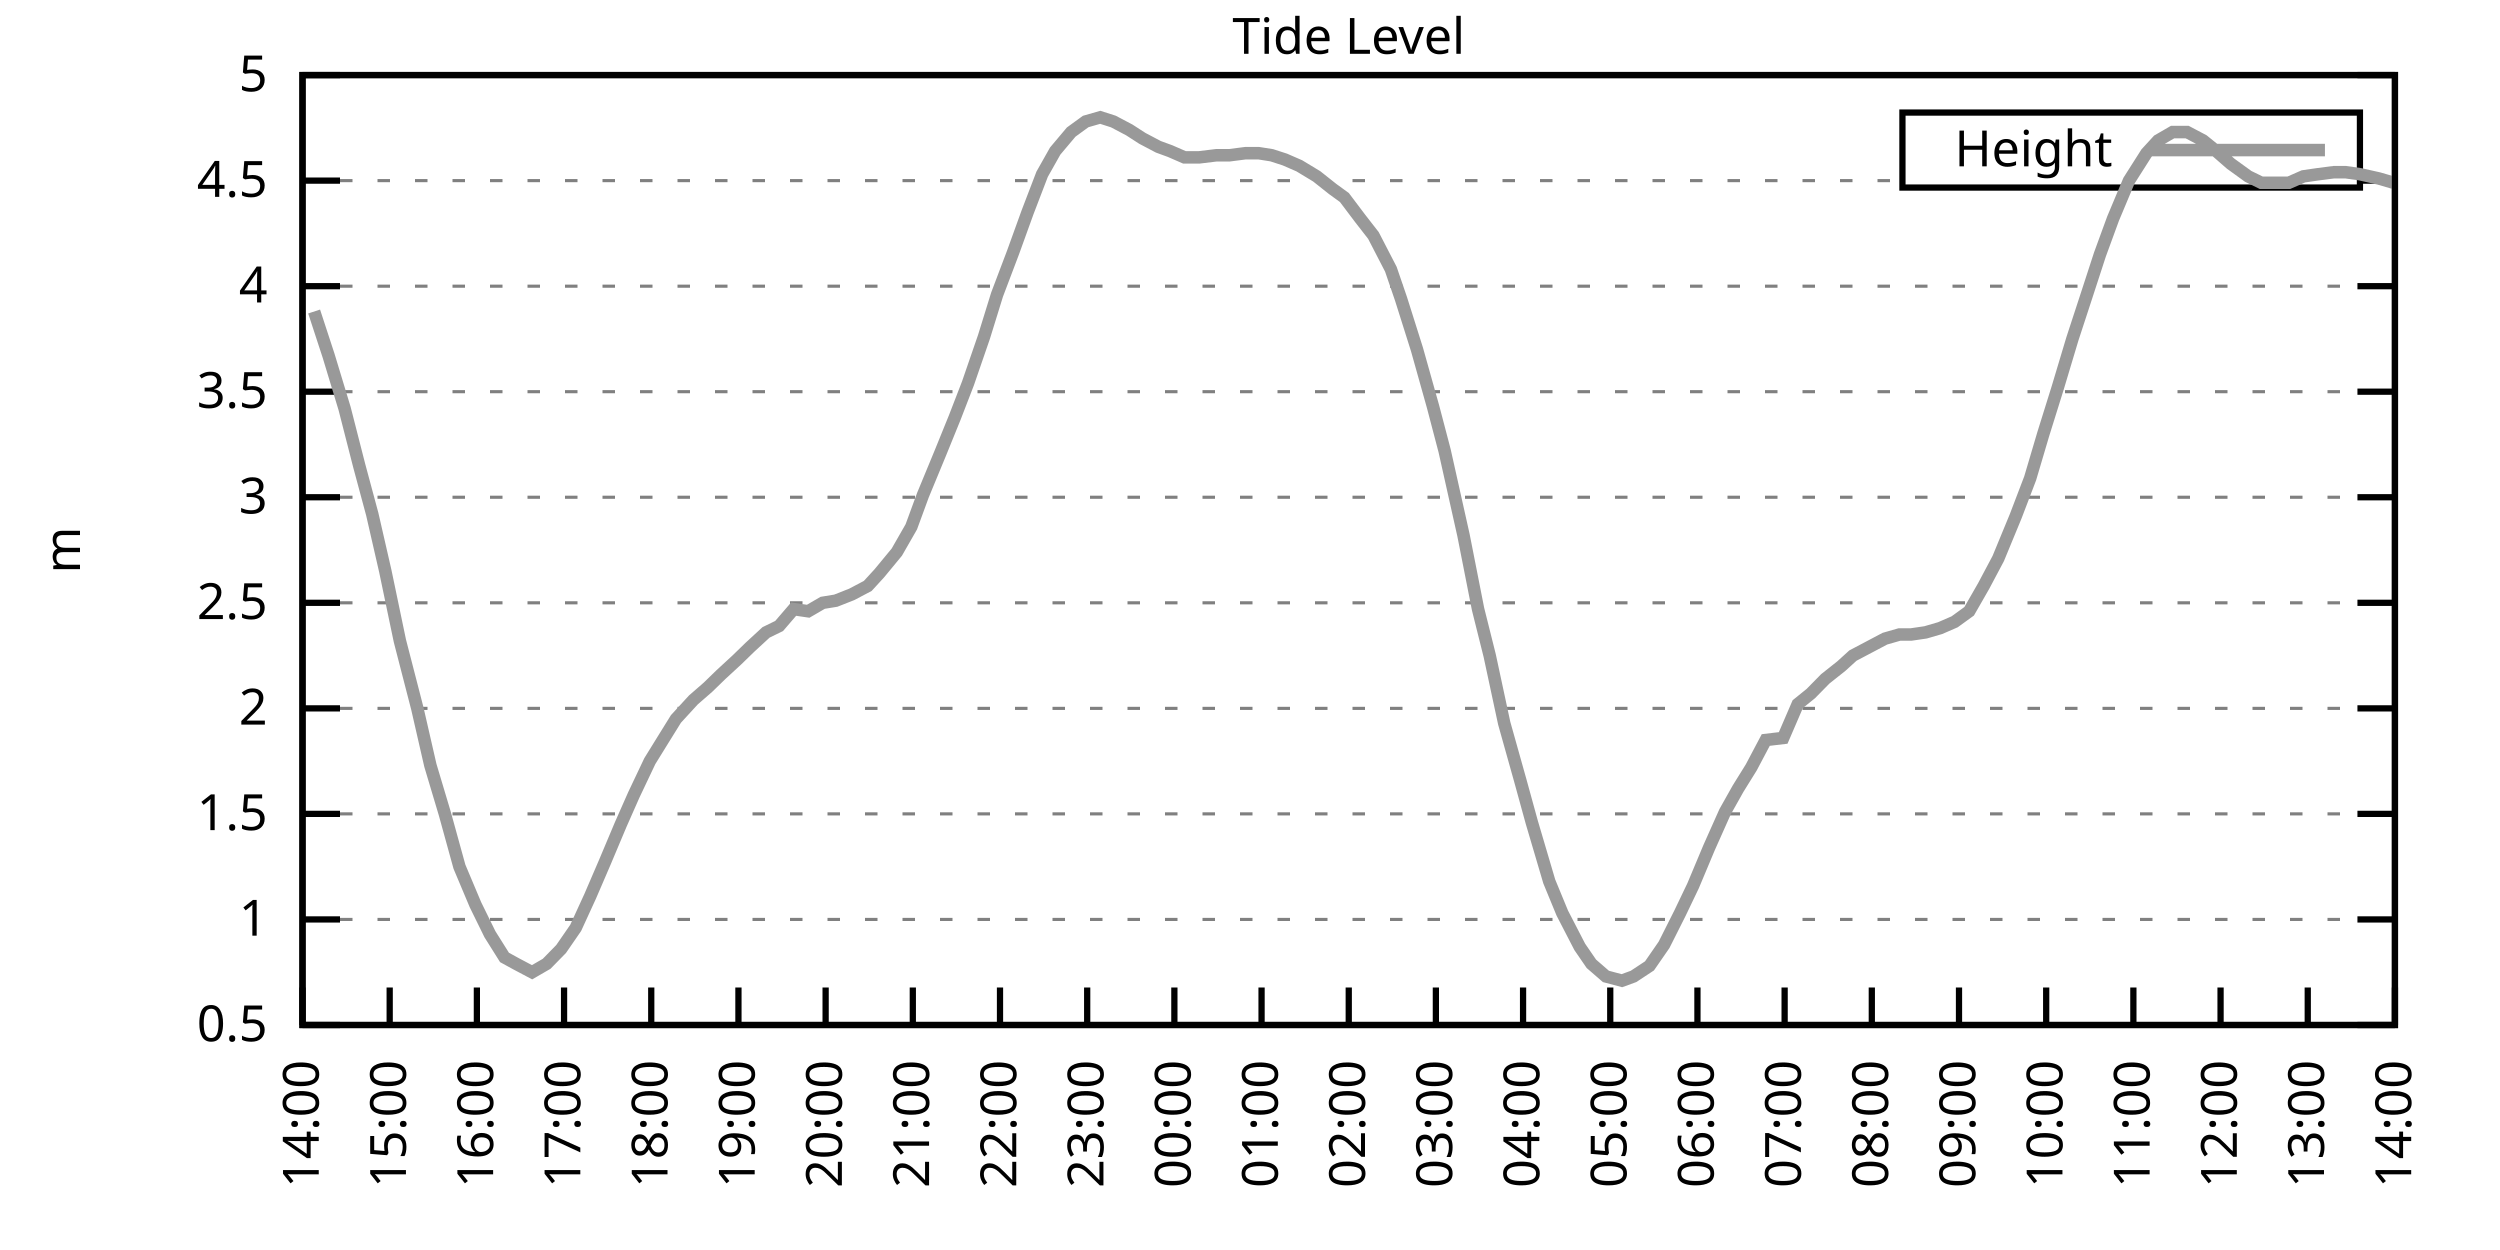
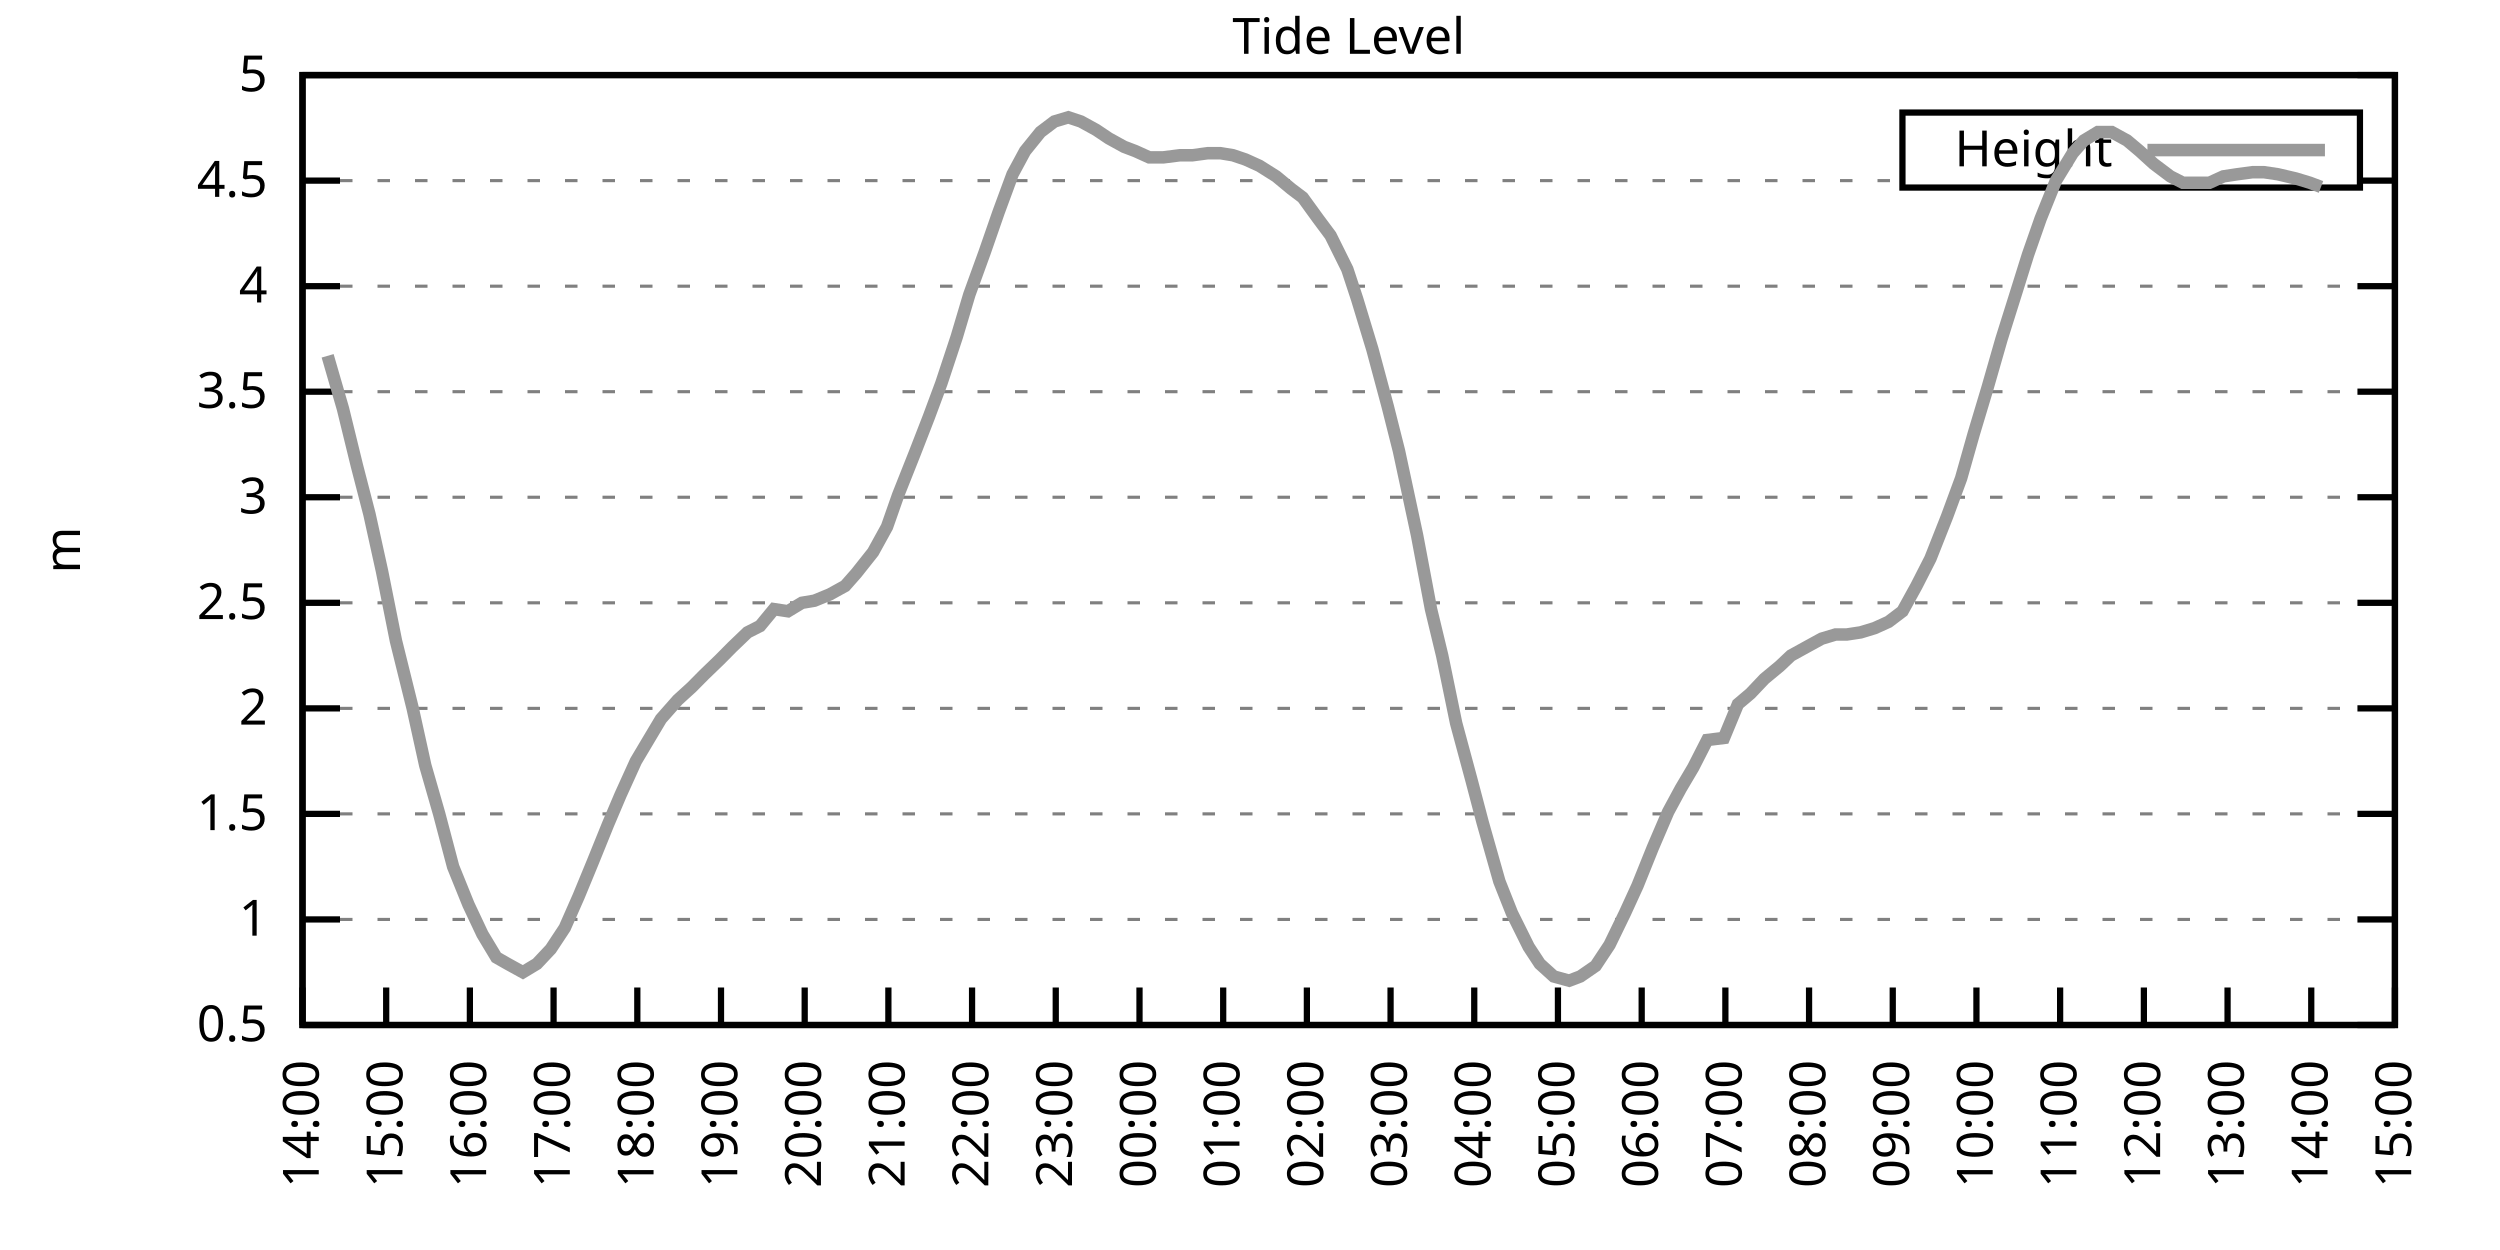
<svg xmlns="http://www.w3.org/2000/svg" xmlns:xlink="http://www.w3.org/1999/xlink" width="400" height="200" viewBox="0 0 400 200">
  <g id="gnuplot_canvas">
    <rect x="0" y="0" width="400" height="200" fill="none" />
    <defs>
      <circle id="gpDot" r="0.5" stroke-width="0.5" stroke="currentColor" />
      <path id="gpPt0" stroke-width="0.333" stroke="currentColor" d="M-1,0 h2 M0,-1 v2" />
      <path id="gpPt1" stroke-width="0.333" stroke="currentColor" d="M-1,-1 L1,1 M1,-1 L-1,1" />
      <path id="gpPt2" stroke-width="0.333" stroke="currentColor" d="M-1,0 L1,0 M0,-1 L0,1 M-1,-1 L1,1 M-1,1 L1,-1" />
      <rect id="gpPt3" stroke-width="0.333" stroke="currentColor" x="-1" y="-1" width="2" height="2" />
      <rect id="gpPt4" stroke-width="0.333" stroke="currentColor" fill="currentColor" x="-1" y="-1" width="2" height="2" />
      <circle id="gpPt5" stroke-width="0.333" stroke="currentColor" cx="0" cy="0" r="1" />
      <use xlink:href="#gpPt5" id="gpPt6" fill="currentColor" stroke="none" />
      <path id="gpPt7" stroke-width="0.333" stroke="currentColor" d="M0,-1.33 L-1.33,0.67 L1.33,0.67 z" />
      <use xlink:href="#gpPt7" id="gpPt8" fill="currentColor" stroke="none" />
      <use xlink:href="#gpPt7" id="gpPt9" stroke="currentColor" transform="rotate(180)" />
      <use xlink:href="#gpPt9" id="gpPt10" fill="currentColor" stroke="none" />
      <use xlink:href="#gpPt3" id="gpPt11" stroke="currentColor" transform="rotate(45)" />
      <use xlink:href="#gpPt11" id="gpPt12" fill="currentColor" stroke="none" />
      <path id="gpPt13" stroke-width="0.333" stroke="currentColor" d="M0,1.330 L1.265,0.411 L0.782,-1.067 L-0.782,-1.076 L-1.265,0.411 z" />
      <use xlink:href="#gpPt13" id="gpPt14" fill="currentColor" stroke="none" />
      <filter id="textbox" filterUnits="objectBoundingBox" x="0" y="0" height="1" width="1">
        <feFlood flood-color="white" flood-opacity="1" result="bgnd" />
        <feComposite in="SourceGraphic" in2="bgnd" operator="atop" />
      </filter>
      <filter id="greybox" filterUnits="objectBoundingBox" x="0" y="0" height="1" width="1">
        <feFlood flood-color="lightgrey" flood-opacity="1" result="grey" />
        <feComposite in="SourceGraphic" in2="grey" operator="atop" />
      </filter>
    </defs>
    <g fill="none" color="white" stroke="currentColor" stroke-width="1.00" stroke-linecap="butt" stroke-linejoin="miter">
</g>
    <g fill="none" color="black" stroke="currentColor" stroke-width="1.00" stroke-linecap="butt" stroke-linejoin="miter">
      <g stroke="none" shape-rendering="crispEdges">
        <polygon fill="rgb(255, 255, 255)" points="48.40,164.00 383.18,164.00 383.18,12.02 48.40,12.02 " />
      </g>
    </g>
    <g fill="none" color="black" stroke="currentColor" stroke-width="1.00" stroke-linecap="butt" stroke-linejoin="miter">
</g>
    <g fill="none" color="black" stroke="black" stroke-width="0.50" stroke-linecap="butt" stroke-linejoin="miter">
</g>
    <g fill="none" color="gray" stroke="currentColor" stroke-width="0.50" stroke-linecap="butt" stroke-linejoin="miter">
      <path stroke="gray" stroke-dasharray="2,4" class="gridline" d="M48.40,164.00 L383.19,164.00  " />
    </g>
    <g fill="none" color="gray" stroke="gray" stroke-width="1.00" stroke-linecap="butt" stroke-linejoin="miter">
</g>
    <g fill="none" color="black" stroke="currentColor" stroke-width="1.00" stroke-linecap="butt" stroke-linejoin="miter">
      <path stroke="black" d="M48.40,164.00 L54.40,164.00 M383.19,164.00 L377.19,164.00  " />
      <g transform="translate(42.80,166.60)" stroke="none" fill="black" font-family="Sans" font-size="8.00" text-anchor="end">
        <text>
          <tspan font-family="Sans"> 0.5</tspan>
        </text>
      </g>
    </g>
    <g fill="none" color="black" stroke="currentColor" stroke-width="1.00" stroke-linecap="butt" stroke-linejoin="miter">
</g>
    <g fill="none" color="black" stroke="black" stroke-width="0.50" stroke-linecap="butt" stroke-linejoin="miter">
</g>
    <g fill="none" color="gray" stroke="currentColor" stroke-width="0.50" stroke-linecap="butt" stroke-linejoin="miter">
      <path stroke="gray" stroke-dasharray="2,4" class="gridline" d="M48.40,147.11 L383.19,147.11  " />
    </g>
    <g fill="none" color="gray" stroke="gray" stroke-width="1.00" stroke-linecap="butt" stroke-linejoin="miter">
</g>
    <g fill="none" color="black" stroke="currentColor" stroke-width="1.00" stroke-linecap="butt" stroke-linejoin="miter">
      <path stroke="black" d="M48.40,147.11 L54.40,147.11 M383.19,147.11 L377.19,147.11  " />
      <g transform="translate(42.80,149.71)" stroke="none" fill="black" font-family="Sans" font-size="8.00" text-anchor="end">
        <text>
          <tspan font-family="Sans"> 1</tspan>
        </text>
      </g>
    </g>
    <g fill="none" color="black" stroke="currentColor" stroke-width="1.00" stroke-linecap="butt" stroke-linejoin="miter">
</g>
    <g fill="none" color="black" stroke="black" stroke-width="0.50" stroke-linecap="butt" stroke-linejoin="miter">
</g>
    <g fill="none" color="gray" stroke="currentColor" stroke-width="0.50" stroke-linecap="butt" stroke-linejoin="miter">
      <path stroke="gray" stroke-dasharray="2,4" class="gridline" d="M48.40,130.22 L383.19,130.22  " />
    </g>
    <g fill="none" color="gray" stroke="gray" stroke-width="1.00" stroke-linecap="butt" stroke-linejoin="miter">
</g>
    <g fill="none" color="black" stroke="currentColor" stroke-width="1.00" stroke-linecap="butt" stroke-linejoin="miter">
      <path stroke="black" d="M48.40,130.22 L54.40,130.22 M383.19,130.22 L377.19,130.22  " />
      <g transform="translate(42.80,132.82)" stroke="none" fill="black" font-family="Sans" font-size="8.00" text-anchor="end">
        <text>
          <tspan font-family="Sans"> 1.5</tspan>
        </text>
      </g>
    </g>
    <g fill="none" color="black" stroke="currentColor" stroke-width="1.00" stroke-linecap="butt" stroke-linejoin="miter">
</g>
    <g fill="none" color="black" stroke="black" stroke-width="0.50" stroke-linecap="butt" stroke-linejoin="miter">
</g>
    <g fill="none" color="gray" stroke="currentColor" stroke-width="0.50" stroke-linecap="butt" stroke-linejoin="miter">
      <path stroke="gray" stroke-dasharray="2,4" class="gridline" d="M48.40,113.34 L383.19,113.34  " />
    </g>
    <g fill="none" color="gray" stroke="gray" stroke-width="1.00" stroke-linecap="butt" stroke-linejoin="miter">
</g>
    <g fill="none" color="black" stroke="currentColor" stroke-width="1.00" stroke-linecap="butt" stroke-linejoin="miter">
      <path stroke="black" d="M48.40,113.34 L54.40,113.34 M383.19,113.34 L377.19,113.34  " />
      <g transform="translate(42.80,115.94)" stroke="none" fill="black" font-family="Sans" font-size="8.00" text-anchor="end">
        <text>
          <tspan font-family="Sans"> 2</tspan>
        </text>
      </g>
    </g>
    <g fill="none" color="black" stroke="currentColor" stroke-width="1.00" stroke-linecap="butt" stroke-linejoin="miter">
</g>
    <g fill="none" color="black" stroke="black" stroke-width="0.50" stroke-linecap="butt" stroke-linejoin="miter">
</g>
    <g fill="none" color="gray" stroke="currentColor" stroke-width="0.50" stroke-linecap="butt" stroke-linejoin="miter">
      <path stroke="gray" stroke-dasharray="2,4" class="gridline" d="M48.40,96.45 L383.19,96.45  " />
    </g>
    <g fill="none" color="gray" stroke="gray" stroke-width="1.00" stroke-linecap="butt" stroke-linejoin="miter">
</g>
    <g fill="none" color="black" stroke="currentColor" stroke-width="1.00" stroke-linecap="butt" stroke-linejoin="miter">
      <path stroke="black" d="M48.40,96.45 L54.40,96.45 M383.19,96.45 L377.19,96.45  " />
      <g transform="translate(42.80,99.05)" stroke="none" fill="black" font-family="Sans" font-size="8.00" text-anchor="end">
        <text>
          <tspan font-family="Sans"> 2.5</tspan>
        </text>
      </g>
    </g>
    <g fill="none" color="black" stroke="currentColor" stroke-width="1.00" stroke-linecap="butt" stroke-linejoin="miter">
</g>
    <g fill="none" color="black" stroke="black" stroke-width="0.50" stroke-linecap="butt" stroke-linejoin="miter">
</g>
    <g fill="none" color="gray" stroke="currentColor" stroke-width="0.50" stroke-linecap="butt" stroke-linejoin="miter">
      <path stroke="gray" stroke-dasharray="2,4" class="gridline" d="M48.40,79.56 L383.19,79.56  " />
    </g>
    <g fill="none" color="gray" stroke="gray" stroke-width="1.00" stroke-linecap="butt" stroke-linejoin="miter">
</g>
    <g fill="none" color="black" stroke="currentColor" stroke-width="1.00" stroke-linecap="butt" stroke-linejoin="miter">
      <path stroke="black" d="M48.40,79.56 L54.40,79.56 M383.19,79.56 L377.19,79.56  " />
      <g transform="translate(42.80,82.16)" stroke="none" fill="black" font-family="Sans" font-size="8.00" text-anchor="end">
        <text>
          <tspan font-family="Sans"> 3</tspan>
        </text>
      </g>
    </g>
    <g fill="none" color="black" stroke="currentColor" stroke-width="1.00" stroke-linecap="butt" stroke-linejoin="miter">
</g>
    <g fill="none" color="black" stroke="black" stroke-width="0.50" stroke-linecap="butt" stroke-linejoin="miter">
</g>
    <g fill="none" color="gray" stroke="currentColor" stroke-width="0.50" stroke-linecap="butt" stroke-linejoin="miter">
      <path stroke="gray" stroke-dasharray="2,4" class="gridline" d="M48.40,62.67 L383.19,62.67  " />
    </g>
    <g fill="none" color="gray" stroke="gray" stroke-width="1.00" stroke-linecap="butt" stroke-linejoin="miter">
</g>
    <g fill="none" color="black" stroke="currentColor" stroke-width="1.00" stroke-linecap="butt" stroke-linejoin="miter">
      <path stroke="black" d="M48.40,62.67 L54.40,62.67 M383.19,62.67 L377.19,62.67  " />
      <g transform="translate(42.80,65.27)" stroke="none" fill="black" font-family="Sans" font-size="8.00" text-anchor="end">
        <text>
          <tspan font-family="Sans"> 3.5</tspan>
        </text>
      </g>
    </g>
    <g fill="none" color="black" stroke="currentColor" stroke-width="1.00" stroke-linecap="butt" stroke-linejoin="miter">
</g>
    <g fill="none" color="black" stroke="black" stroke-width="0.50" stroke-linecap="butt" stroke-linejoin="miter">
</g>
    <g fill="none" color="gray" stroke="currentColor" stroke-width="0.50" stroke-linecap="butt" stroke-linejoin="miter">
      <path stroke="gray" stroke-dasharray="2,4" class="gridline" d="M48.40,45.79 L383.19,45.79  " />
    </g>
    <g fill="none" color="gray" stroke="gray" stroke-width="1.00" stroke-linecap="butt" stroke-linejoin="miter">
</g>
    <g fill="none" color="black" stroke="currentColor" stroke-width="1.00" stroke-linecap="butt" stroke-linejoin="miter">
      <path stroke="black" d="M48.40,45.79 L54.40,45.79 M383.19,45.79 L377.19,45.79  " />
      <g transform="translate(42.80,48.39)" stroke="none" fill="black" font-family="Sans" font-size="8.00" text-anchor="end">
        <text>
          <tspan font-family="Sans"> 4</tspan>
        </text>
      </g>
    </g>
    <g fill="none" color="black" stroke="currentColor" stroke-width="1.00" stroke-linecap="butt" stroke-linejoin="miter">
</g>
    <g fill="none" color="black" stroke="black" stroke-width="0.50" stroke-linecap="butt" stroke-linejoin="miter">
</g>
    <g fill="none" color="gray" stroke="currentColor" stroke-width="0.50" stroke-linecap="butt" stroke-linejoin="miter">
      <path stroke="gray" stroke-dasharray="2,4" class="gridline" d="M48.40,28.90 L304.39,28.90 M377.59,28.90 L383.19,28.90  " />
    </g>
    <g fill="none" color="gray" stroke="gray" stroke-width="1.00" stroke-linecap="butt" stroke-linejoin="miter">
</g>
    <g fill="none" color="black" stroke="currentColor" stroke-width="1.00" stroke-linecap="butt" stroke-linejoin="miter">
      <path stroke="black" d="M48.40,28.90 L54.40,28.90 M383.19,28.90 L377.19,28.90  " />
      <g transform="translate(42.80,31.50)" stroke="none" fill="black" font-family="Sans" font-size="8.00" text-anchor="end">
        <text>
          <tspan font-family="Sans"> 4.5</tspan>
        </text>
      </g>
    </g>
    <g fill="none" color="black" stroke="currentColor" stroke-width="1.00" stroke-linecap="butt" stroke-linejoin="miter">
</g>
    <g fill="none" color="black" stroke="black" stroke-width="0.50" stroke-linecap="butt" stroke-linejoin="miter">
</g>
    <g fill="none" color="gray" stroke="currentColor" stroke-width="0.50" stroke-linecap="butt" stroke-linejoin="miter">
      <path stroke="gray" stroke-dasharray="2,4" class="gridline" d="M48.40,12.01 L383.19,12.01  " />
    </g>
    <g fill="none" color="gray" stroke="gray" stroke-width="1.00" stroke-linecap="butt" stroke-linejoin="miter">
</g>
    <g fill="none" color="black" stroke="currentColor" stroke-width="1.00" stroke-linecap="butt" stroke-linejoin="miter">
      <path stroke="black" d="M48.40,12.01 L54.40,12.01 M383.19,12.01 L377.19,12.01  " />
      <g transform="translate(42.80,14.61)" stroke="none" fill="black" font-family="Sans" font-size="8.00" text-anchor="end">
        <text>
          <tspan font-family="Sans"> 5</tspan>
        </text>
      </g>
    </g>
    <g fill="none" color="black" stroke="currentColor" stroke-width="1.00" stroke-linecap="butt" stroke-linejoin="miter">
      <path stroke="black" d="M48.40,164.00 L48.40,158.00  " />
      <g transform="translate(51.00,169.60) rotate(270.00)" stroke="none" fill="black" font-family="Sans" font-size="8.00" text-anchor="end">
        <text>
          <tspan font-family="Sans">14:00</tspan>
        </text>
      </g>
    </g>
    <g fill="none" color="black" stroke="currentColor" stroke-width="1.00" stroke-linecap="butt" stroke-linejoin="miter">
-       <path stroke="black" d="M62.35,164.00 L62.35,158.00  " />
-       <g transform="translate(64.95,169.60) rotate(270.00)" stroke="none" fill="black" font-family="Sans" font-size="8.00" text-anchor="end">
+       <path stroke="black" d="M61.79,164.00 L61.79,158.00  " />
+       <g transform="translate(64.39,169.60) rotate(270.00)" stroke="none" fill="black" font-family="Sans" font-size="8.00" text-anchor="end">
        <text>
          <tspan font-family="Sans">15:00</tspan>
        </text>
      </g>
    </g>
    <g fill="none" color="black" stroke="currentColor" stroke-width="1.00" stroke-linecap="butt" stroke-linejoin="miter">
-       <path stroke="black" d="M76.30,164.00 L76.30,158.00  " />
-       <g transform="translate(78.90,169.60) rotate(270.00)" stroke="none" fill="black" font-family="Sans" font-size="8.00" text-anchor="end">
+       <path stroke="black" d="M75.18,164.00 L75.18,158.00  " />
+       <g transform="translate(77.78,169.60) rotate(270.00)" stroke="none" fill="black" font-family="Sans" font-size="8.00" text-anchor="end">
        <text>
          <tspan font-family="Sans">16:00</tspan>
        </text>
      </g>
    </g>
    <g fill="none" color="black" stroke="currentColor" stroke-width="1.00" stroke-linecap="butt" stroke-linejoin="miter">
-       <path stroke="black" d="M90.25,164.00 L90.25,158.00  " />
-       <g transform="translate(92.85,169.60) rotate(270.00)" stroke="none" fill="black" font-family="Sans" font-size="8.00" text-anchor="end">
+       <path stroke="black" d="M88.57,164.00 L88.57,158.00  " />
+       <g transform="translate(91.17,169.60) rotate(270.00)" stroke="none" fill="black" font-family="Sans" font-size="8.00" text-anchor="end">
        <text>
          <tspan font-family="Sans">17:00</tspan>
        </text>
      </g>
    </g>
    <g fill="none" color="black" stroke="currentColor" stroke-width="1.00" stroke-linecap="butt" stroke-linejoin="miter">
-       <path stroke="black" d="M104.20,164.00 L104.20,158.00  " />
-       <g transform="translate(106.80,169.60) rotate(270.00)" stroke="none" fill="black" font-family="Sans" font-size="8.00" text-anchor="end">
+       <path stroke="black" d="M101.97,164.00 L101.97,158.00  " />
+       <g transform="translate(104.57,169.60) rotate(270.00)" stroke="none" fill="black" font-family="Sans" font-size="8.00" text-anchor="end">
        <text>
          <tspan font-family="Sans">18:00</tspan>
        </text>
      </g>
    </g>
    <g fill="none" color="black" stroke="currentColor" stroke-width="1.00" stroke-linecap="butt" stroke-linejoin="miter">
-       <path stroke="black" d="M118.15,164.00 L118.15,158.00  " />
-       <g transform="translate(120.75,169.60) rotate(270.00)" stroke="none" fill="black" font-family="Sans" font-size="8.00" text-anchor="end">
+       <path stroke="black" d="M115.36,164.00 L115.36,158.00  " />
+       <g transform="translate(117.96,169.60) rotate(270.00)" stroke="none" fill="black" font-family="Sans" font-size="8.00" text-anchor="end">
        <text>
          <tspan font-family="Sans">19:00</tspan>
        </text>
      </g>
    </g>
    <g fill="none" color="black" stroke="currentColor" stroke-width="1.00" stroke-linecap="butt" stroke-linejoin="miter">
-       <path stroke="black" d="M132.10,164.00 L132.10,158.00  " />
-       <g transform="translate(134.70,169.60) rotate(270.00)" stroke="none" fill="black" font-family="Sans" font-size="8.00" text-anchor="end">
+       <path stroke="black" d="M128.75,164.00 L128.75,158.00  " />
+       <g transform="translate(131.35,169.60) rotate(270.00)" stroke="none" fill="black" font-family="Sans" font-size="8.00" text-anchor="end">
        <text>
          <tspan font-family="Sans">20:00</tspan>
        </text>
      </g>
    </g>
    <g fill="none" color="black" stroke="currentColor" stroke-width="1.00" stroke-linecap="butt" stroke-linejoin="miter">
-       <path stroke="black" d="M146.05,164.00 L146.05,158.00  " />
-       <g transform="translate(148.65,169.60) rotate(270.00)" stroke="none" fill="black" font-family="Sans" font-size="8.00" text-anchor="end">
+       <path stroke="black" d="M142.14,164.00 L142.14,158.00  " />
+       <g transform="translate(144.74,169.60) rotate(270.00)" stroke="none" fill="black" font-family="Sans" font-size="8.00" text-anchor="end">
        <text>
          <tspan font-family="Sans">21:00</tspan>
        </text>
      </g>
    </g>
    <g fill="none" color="black" stroke="currentColor" stroke-width="1.00" stroke-linecap="butt" stroke-linejoin="miter">
-       <path stroke="black" d="M160.00,164.00 L160.00,158.00  " />
-       <g transform="translate(162.60,169.60) rotate(270.00)" stroke="none" fill="black" font-family="Sans" font-size="8.00" text-anchor="end">
+       <path stroke="black" d="M155.53,164.00 L155.53,158.00  " />
+       <g transform="translate(158.13,169.60) rotate(270.00)" stroke="none" fill="black" font-family="Sans" font-size="8.00" text-anchor="end">
        <text>
          <tspan font-family="Sans">22:00</tspan>
        </text>
      </g>
    </g>
    <g fill="none" color="black" stroke="currentColor" stroke-width="1.00" stroke-linecap="butt" stroke-linejoin="miter">
-       <path stroke="black" d="M173.95,164.00 L173.95,158.00  " />
-       <g transform="translate(176.55,169.60) rotate(270.00)" stroke="none" fill="black" font-family="Sans" font-size="8.00" text-anchor="end">
+       <path stroke="black" d="M168.92,164.00 L168.92,158.00  " />
+       <g transform="translate(171.52,169.60) rotate(270.00)" stroke="none" fill="black" font-family="Sans" font-size="8.00" text-anchor="end">
        <text>
          <tspan font-family="Sans">23:00</tspan>
        </text>
      </g>
    </g>
    <g fill="none" color="black" stroke="currentColor" stroke-width="1.00" stroke-linecap="butt" stroke-linejoin="miter">
-       <path stroke="black" d="M187.90,164.00 L187.90,158.00  " />
-       <g transform="translate(190.50,169.60) rotate(270.00)" stroke="none" fill="black" font-family="Sans" font-size="8.00" text-anchor="end">
+       <path stroke="black" d="M182.32,164.00 L182.32,158.00  " />
+       <g transform="translate(184.92,169.60) rotate(270.00)" stroke="none" fill="black" font-family="Sans" font-size="8.00" text-anchor="end">
        <text>
          <tspan font-family="Sans">00:00</tspan>
        </text>
      </g>
    </g>
    <g fill="none" color="black" stroke="currentColor" stroke-width="1.00" stroke-linecap="butt" stroke-linejoin="miter">
-       <path stroke="black" d="M201.85,164.00 L201.85,158.00  " />
-       <g transform="translate(204.45,169.60) rotate(270.00)" stroke="none" fill="black" font-family="Sans" font-size="8.00" text-anchor="end">
+       <path stroke="black" d="M195.71,164.00 L195.71,158.00  " />
+       <g transform="translate(198.31,169.60) rotate(270.00)" stroke="none" fill="black" font-family="Sans" font-size="8.00" text-anchor="end">
        <text>
          <tspan font-family="Sans">01:00</tspan>
        </text>
      </g>
    </g>
    <g fill="none" color="black" stroke="currentColor" stroke-width="1.00" stroke-linecap="butt" stroke-linejoin="miter">
-       <path stroke="black" d="M215.80,164.00 L215.80,158.00  " />
-       <g transform="translate(218.40,169.60) rotate(270.00)" stroke="none" fill="black" font-family="Sans" font-size="8.00" text-anchor="end">
+       <path stroke="black" d="M209.10,164.00 L209.10,158.00  " />
+       <g transform="translate(211.70,169.60) rotate(270.00)" stroke="none" fill="black" font-family="Sans" font-size="8.00" text-anchor="end">
        <text>
          <tspan font-family="Sans">02:00</tspan>
        </text>
      </g>
    </g>
    <g fill="none" color="black" stroke="currentColor" stroke-width="1.00" stroke-linecap="butt" stroke-linejoin="miter">
-       <path stroke="black" d="M229.74,164.00 L229.74,158.00  " />
-       <g transform="translate(232.34,169.60) rotate(270.00)" stroke="none" fill="black" font-family="Sans" font-size="8.00" text-anchor="end">
+       <path stroke="black" d="M222.49,164.00 L222.49,158.00  " />
+       <g transform="translate(225.09,169.60) rotate(270.00)" stroke="none" fill="black" font-family="Sans" font-size="8.00" text-anchor="end">
        <text>
          <tspan font-family="Sans">03:00</tspan>
        </text>
      </g>
    </g>
    <g fill="none" color="black" stroke="currentColor" stroke-width="1.00" stroke-linecap="butt" stroke-linejoin="miter">
-       <path stroke="black" d="M243.69,164.00 L243.69,158.00  " />
-       <g transform="translate(246.29,169.60) rotate(270.00)" stroke="none" fill="black" font-family="Sans" font-size="8.00" text-anchor="end">
+       <path stroke="black" d="M235.88,164.00 L235.88,158.00  " />
+       <g transform="translate(238.48,169.60) rotate(270.00)" stroke="none" fill="black" font-family="Sans" font-size="8.00" text-anchor="end">
        <text>
          <tspan font-family="Sans">04:00</tspan>
        </text>
      </g>
    </g>
    <g fill="none" color="black" stroke="currentColor" stroke-width="1.00" stroke-linecap="butt" stroke-linejoin="miter">
-       <path stroke="black" d="M257.64,164.00 L257.64,158.00  " />
-       <g transform="translate(260.24,169.60) rotate(270.00)" stroke="none" fill="black" font-family="Sans" font-size="8.00" text-anchor="end">
+       <path stroke="black" d="M249.27,164.00 L249.27,158.00  " />
+       <g transform="translate(251.87,169.60) rotate(270.00)" stroke="none" fill="black" font-family="Sans" font-size="8.00" text-anchor="end">
        <text>
          <tspan font-family="Sans">05:00</tspan>
        </text>
      </g>
    </g>
    <g fill="none" color="black" stroke="currentColor" stroke-width="1.00" stroke-linecap="butt" stroke-linejoin="miter">
-       <path stroke="black" d="M271.59,164.00 L271.59,158.00  " />
-       <g transform="translate(274.19,169.60) rotate(270.00)" stroke="none" fill="black" font-family="Sans" font-size="8.00" text-anchor="end">
+       <path stroke="black" d="M262.67,164.00 L262.67,158.00  " />
+       <g transform="translate(265.27,169.60) rotate(270.00)" stroke="none" fill="black" font-family="Sans" font-size="8.00" text-anchor="end">
        <text>
          <tspan font-family="Sans">06:00</tspan>
        </text>
      </g>
    </g>
    <g fill="none" color="black" stroke="currentColor" stroke-width="1.00" stroke-linecap="butt" stroke-linejoin="miter">
-       <path stroke="black" d="M285.54,164.00 L285.54,158.00  " />
-       <g transform="translate(288.14,169.60) rotate(270.00)" stroke="none" fill="black" font-family="Sans" font-size="8.00" text-anchor="end">
+       <path stroke="black" d="M276.06,164.00 L276.06,158.00  " />
+       <g transform="translate(278.66,169.60) rotate(270.00)" stroke="none" fill="black" font-family="Sans" font-size="8.00" text-anchor="end">
        <text>
          <tspan font-family="Sans">07:00</tspan>
        </text>
      </g>
    </g>
    <g fill="none" color="black" stroke="currentColor" stroke-width="1.00" stroke-linecap="butt" stroke-linejoin="miter">
-       <path stroke="black" d="M299.49,164.00 L299.49,158.00  " />
-       <g transform="translate(302.09,169.60) rotate(270.00)" stroke="none" fill="black" font-family="Sans" font-size="8.00" text-anchor="end">
+       <path stroke="black" d="M289.45,164.00 L289.45,158.00  " />
+       <g transform="translate(292.05,169.60) rotate(270.00)" stroke="none" fill="black" font-family="Sans" font-size="8.00" text-anchor="end">
        <text>
          <tspan font-family="Sans">08:00</tspan>
        </text>
      </g>
    </g>
    <g fill="none" color="black" stroke="currentColor" stroke-width="1.00" stroke-linecap="butt" stroke-linejoin="miter">
-       <path stroke="black" d="M313.44,164.00 L313.44,158.00  " />
-       <g transform="translate(316.04,169.60) rotate(270.00)" stroke="none" fill="black" font-family="Sans" font-size="8.00" text-anchor="end">
+       <path stroke="black" d="M302.84,164.00 L302.84,158.00  " />
+       <g transform="translate(305.44,169.60) rotate(270.00)" stroke="none" fill="black" font-family="Sans" font-size="8.00" text-anchor="end">
        <text>
          <tspan font-family="Sans">09:00</tspan>
        </text>
      </g>
    </g>
    <g fill="none" color="black" stroke="currentColor" stroke-width="1.00" stroke-linecap="butt" stroke-linejoin="miter">
-       <path stroke="black" d="M327.39,164.00 L327.39,158.00  " />
-       <g transform="translate(329.99,169.60) rotate(270.00)" stroke="none" fill="black" font-family="Sans" font-size="8.00" text-anchor="end">
+       <path stroke="black" d="M316.23,164.00 L316.23,158.00  " />
+       <g transform="translate(318.83,169.60) rotate(270.00)" stroke="none" fill="black" font-family="Sans" font-size="8.00" text-anchor="end">
        <text>
          <tspan font-family="Sans">10:00</tspan>
        </text>
      </g>
    </g>
    <g fill="none" color="black" stroke="currentColor" stroke-width="1.00" stroke-linecap="butt" stroke-linejoin="miter">
-       <path stroke="black" d="M341.34,164.00 L341.34,158.00  " />
-       <g transform="translate(343.94,169.60) rotate(270.00)" stroke="none" fill="black" font-family="Sans" font-size="8.00" text-anchor="end">
+       <path stroke="black" d="M329.62,164.00 L329.62,158.00  " />
+       <g transform="translate(332.22,169.60) rotate(270.00)" stroke="none" fill="black" font-family="Sans" font-size="8.00" text-anchor="end">
        <text>
          <tspan font-family="Sans">11:00</tspan>
        </text>
      </g>
    </g>
    <g fill="none" color="black" stroke="currentColor" stroke-width="1.00" stroke-linecap="butt" stroke-linejoin="miter">
-       <path stroke="black" d="M355.29,164.00 L355.29,158.00  " />
-       <g transform="translate(357.89,169.60) rotate(270.00)" stroke="none" fill="black" font-family="Sans" font-size="8.00" text-anchor="end">
+       <path stroke="black" d="M343.02,164.00 L343.02,158.00  " />
+       <g transform="translate(345.62,169.60) rotate(270.00)" stroke="none" fill="black" font-family="Sans" font-size="8.00" text-anchor="end">
        <text>
          <tspan font-family="Sans">12:00</tspan>
        </text>
      </g>
    </g>
    <g fill="none" color="black" stroke="currentColor" stroke-width="1.00" stroke-linecap="butt" stroke-linejoin="miter">
-       <path stroke="black" d="M369.24,164.00 L369.24,158.00  " />
-       <g transform="translate(371.84,169.60) rotate(270.00)" stroke="none" fill="black" font-family="Sans" font-size="8.00" text-anchor="end">
+       <path stroke="black" d="M356.41,164.00 L356.41,158.00  " />
+       <g transform="translate(359.01,169.60) rotate(270.00)" stroke="none" fill="black" font-family="Sans" font-size="8.00" text-anchor="end">
        <text>
          <tspan font-family="Sans">13:00</tspan>
+         </text>
+       </g>
+     </g>
+     <g fill="none" color="black" stroke="currentColor" stroke-width="1.00" stroke-linecap="butt" stroke-linejoin="miter">
+       <path stroke="black" d="M369.80,164.00 L369.80,158.00  " />
+       <g transform="translate(372.40,169.60) rotate(270.00)" stroke="none" fill="black" font-family="Sans" font-size="8.00" text-anchor="end">
+         <text>
+           <tspan font-family="Sans">14:00</tspan>
        </text>
      </g>
    </g>
    <g fill="none" color="black" stroke="currentColor" stroke-width="1.00" stroke-linecap="butt" stroke-linejoin="miter">
      <path stroke="black" d="M383.19,164.00 L383.19,158.00  " />
      <g transform="translate(385.79,169.60) rotate(270.00)" stroke="none" fill="black" font-family="Sans" font-size="8.00" text-anchor="end">
        <text>
-           <tspan font-family="Sans">14:00</tspan>
+           <tspan font-family="Sans">15:00</tspan>
        </text>
      </g>
    </g>
    <g fill="none" color="black" stroke="currentColor" stroke-width="1.00" stroke-linecap="butt" stroke-linejoin="miter">
</g>
    <g fill="none" color="black" stroke="currentColor" stroke-width="1.00" stroke-linecap="butt" stroke-linejoin="miter">
      <path stroke="black" d="M48.40,12.01 L48.40,164.00 L383.19,164.00 L383.19,12.01 L48.40,12.01 Z  " />
    </g>
    <g fill="none" color="black" stroke="currentColor" stroke-width="1.00" stroke-linecap="butt" stroke-linejoin="miter">
</g>
    <g fill="none" color="black" stroke="currentColor" stroke-width="1.00" stroke-linecap="butt" stroke-linejoin="miter">
      <path stroke="black" d="M304.39,30.01 L304.39,18.01 L377.59,18.01 L377.59,30.01 L304.39,30.01 Z  " />
    </g>
    <g id="Tide_level_plot_1">
      <g fill="none" color="white" stroke="black" stroke-width="2.00" stroke-linecap="butt" stroke-linejoin="miter">
</g>
      <g fill="none" color="black" stroke="currentColor" stroke-width="2.00" stroke-linecap="butt" stroke-linejoin="miter">
        <g transform="translate(337.99,26.61)" stroke="none" fill="black" font-family="Sans" font-size="8.00" text-anchor="end">
          <text>
            <tspan font-family="Sans">Height</tspan>
          </text>
        </g>
      </g>
      <g fill="none" color="black" stroke="currentColor" stroke-width="2.00" stroke-linecap="butt" stroke-linejoin="miter">
-         <path stroke="rgb(153, 153, 153)" d="M343.59,24.01 L371.99,24.01 M50.26,49.84 L52.58,56.93 L55.14,65.38 L57.47,74.49 L59.56,82.26 L61.65,91.38   L63.98,102.53 L66.77,113.34 L68.86,122.46 L71.18,130.22 L73.51,138.67 L76.07,144.75 L78.39,149.48 L80.72,153.19   L82.58,154.21 L85.13,155.56 L87.46,154.21 L89.78,151.84 L92.11,148.46 L94.43,143.40 L96.76,137.99 L99.32,131.91   L101.41,127.18 L103.97,121.78 L106.06,118.40 L108.15,115.03 L110.94,111.99 L113.27,109.96 L115.36,107.93 L117.92,105.57   L120.01,103.54 L122.57,101.18 L124.66,100.16 L126.98,97.46 L129.31,97.80 L131.63,96.45 L133.72,96.11 L136.28,95.10   L138.84,93.75 L140.70,91.72 L143.49,88.34 L145.81,84.29 L147.67,79.22 L150.46,72.47 L152.79,66.73 L154.88,61.32   L157.44,53.89 L159.53,47.14 L162.09,40.38 L164.41,33.96 L166.74,27.88 L168.83,24.17 L171.39,21.13 L173.71,19.44   L176.04,18.77 L178.13,19.44 L180.69,20.79 L182.78,22.14 L185.34,23.49 L187.20,24.17 L189.52,25.18 L191.85,25.18   L194.64,24.84 L196.73,24.84 L199.29,24.51 L201.38,24.51 L203.47,24.84 L205.57,25.52 L207.89,26.53 L210.68,28.22   L213.24,30.25 L215.10,31.60 L217.65,34.98 L219.75,37.68 L222.54,43.08 L224.16,47.81 L226.72,55.92 L229.28,65.04   L231.14,72.13 L234.16,85.64 L236.49,97.46 L238.35,104.89 L240.67,115.70 L243.23,124.82 L245.09,131.58 L247.88,141.03   L249.97,146.10 L252.76,151.50 L254.62,154.21 L256.95,156.23 L259.50,156.91 L261.36,156.23 L263.92,154.54 L266.25,151.17   L268.80,146.10 L270.90,141.71 L273.45,135.63 L276.01,129.89 L278.10,126.17 L280.20,122.79 L282.52,118.40 L285.31,118.07   L287.64,112.66 L289.73,110.97 L292.05,108.61 L294.61,106.58 L296.47,104.89 L299.03,103.54 L301.58,102.19 L303.91,101.52   L305.77,101.52 L308.09,101.18 L310.42,100.50 L312.74,99.49 L315.07,97.80 L317.39,93.75 L319.72,89.36 L322.51,82.60   L324.83,76.52 L326.93,69.43 L329.25,62.00 L331.58,54.23 L333.90,47.14 L335.99,40.72 L338.09,34.98 L340.64,28.90   L343.43,24.51 L345.29,22.48 L347.62,21.13 L349.94,21.13 L352.50,22.48 L354.59,24.17 L356.92,26.20 L359.71,28.22   L361.80,29.24 L363.89,29.24 L366.22,29.24 L368.54,28.22 L370.87,27.88 L373.43,27.55 L375.29,27.55 L377.61,27.88   L380.63,28.56 L382.96,29.24  " />
+         <path stroke="rgb(153, 153, 153)" d="M343.59,24.01 L371.99,24.01 M52.42,56.93 L54.87,65.38 L57.10,74.49 L59.11,82.26 L61.12,91.38 L63.35,102.53   L66.03,113.34 L68.04,122.46 L70.27,130.22 L72.50,138.67 L74.96,144.75 L77.19,149.48 L79.42,153.19 L81.21,154.21   L83.66,155.56 L85.90,154.21 L88.13,151.84 L90.36,148.46 L92.59,143.40 L94.82,137.99 L97.28,131.91 L99.29,127.18   L101.74,121.78 L103.75,118.40 L105.76,115.03 L108.44,111.99 L110.67,109.96 L112.68,107.93 L115.13,105.57 L117.14,103.54   L119.60,101.18 L121.61,100.16 L123.84,97.46 L126.07,97.80 L128.30,96.45 L130.31,96.11 L132.77,95.10 L135.22,93.75   L137.01,91.72 L139.69,88.34 L141.92,84.29 L143.70,79.22 L146.38,72.47 L148.61,66.73 L150.62,61.32 L153.08,53.89   L155.09,47.14 L157.54,40.38 L159.77,33.96 L162.01,27.88 L164.01,24.17 L166.47,21.13 L168.70,19.44 L170.93,18.77   L172.94,19.44 L175.40,20.79 L177.41,22.14 L179.86,23.49 L181.65,24.17 L183.88,25.18 L186.11,25.18 L188.79,24.84   L190.80,24.84 L193.25,24.51 L195.26,24.51 L197.27,24.84 L199.28,25.52 L201.51,26.53 L204.19,28.22 L206.64,30.25   L208.43,31.60 L210.88,34.98 L212.89,37.68 L215.57,43.08 L217.13,47.81 L219.59,55.92 L222.04,65.04 L223.83,72.13   L226.73,85.64 L228.96,97.46 L230.75,104.89 L232.98,115.70 L235.44,124.82 L237.22,131.58 L239.90,141.03 L241.91,146.10   L244.59,151.50 L246.37,154.21 L248.60,156.23 L251.06,156.91 L252.85,156.23 L255.30,154.54 L257.53,151.17 L259.99,146.10   L262.00,141.71 L264.45,135.63 L266.91,129.89 L268.92,126.17 L270.92,122.79 L273.16,118.40 L275.83,118.07 L278.07,112.66   L280.07,110.97 L282.31,108.61 L284.76,106.58 L286.55,104.89 L289.00,103.54 L291.46,102.19 L293.69,101.52 L295.48,101.52   L297.71,101.18 L299.94,100.50 L302.17,99.49 L304.40,97.80 L306.63,93.75 L308.87,89.36 L311.54,82.60 L313.78,76.52   L315.79,69.43 L318.02,62.00 L320.25,54.23 L322.48,47.14 L324.49,40.72 L326.50,34.98 L328.95,28.90 L331.63,24.51   L333.42,22.48 L335.65,21.13 L337.88,21.13 L340.34,22.48 L342.35,24.17 L344.58,26.20 L347.26,28.22 L349.26,29.24   L351.27,29.24 L353.51,29.24 L355.74,28.22 L357.97,27.88 L360.42,27.55 L362.21,27.55 L364.44,27.88 L367.34,28.56   L369.58,29.24 L371.36,29.91  " />
      </g>
    </g>
    <g fill="none" color="black" stroke="currentColor" stroke-width="2.00" stroke-linecap="butt" stroke-linejoin="miter">
</g>
    <g fill="none" color="black" stroke="black" stroke-width="1.00" stroke-linecap="butt" stroke-linejoin="miter">
</g>
    <g fill="none" color="black" stroke="currentColor" stroke-width="1.00" stroke-linecap="butt" stroke-linejoin="miter">
      <path stroke="black" d="M48.40,12.01 L48.40,164.00 L383.19,164.00 L383.19,12.01 L48.40,12.01 Z  " />
      <g transform="translate(12.80,88.01) rotate(270.00)" stroke="none" fill="black" font-family="Sans" font-size="8.00" text-anchor="middle">
        <text>
          <tspan font-family="Sans">m</tspan>
        </text>
      </g>
    </g>
    <g fill="none" color="black" stroke="currentColor" stroke-width="1.00" stroke-linecap="butt" stroke-linejoin="miter">
</g>
    <g fill="none" color="black" stroke="currentColor" stroke-width="1.00" stroke-linecap="butt" stroke-linejoin="miter">
      <g transform="translate(215.79,8.61)" stroke="none" fill="black" font-family="Sans" font-size="8.00" text-anchor="middle">
        <text>
          <tspan font-family="Sans">Tide Level</tspan>
        </text>
      </g>
    </g>
    <g fill="none" color="black" stroke="currentColor" stroke-width="1.00" stroke-linecap="butt" stroke-linejoin="miter">
</g>
  </g>
</svg>
